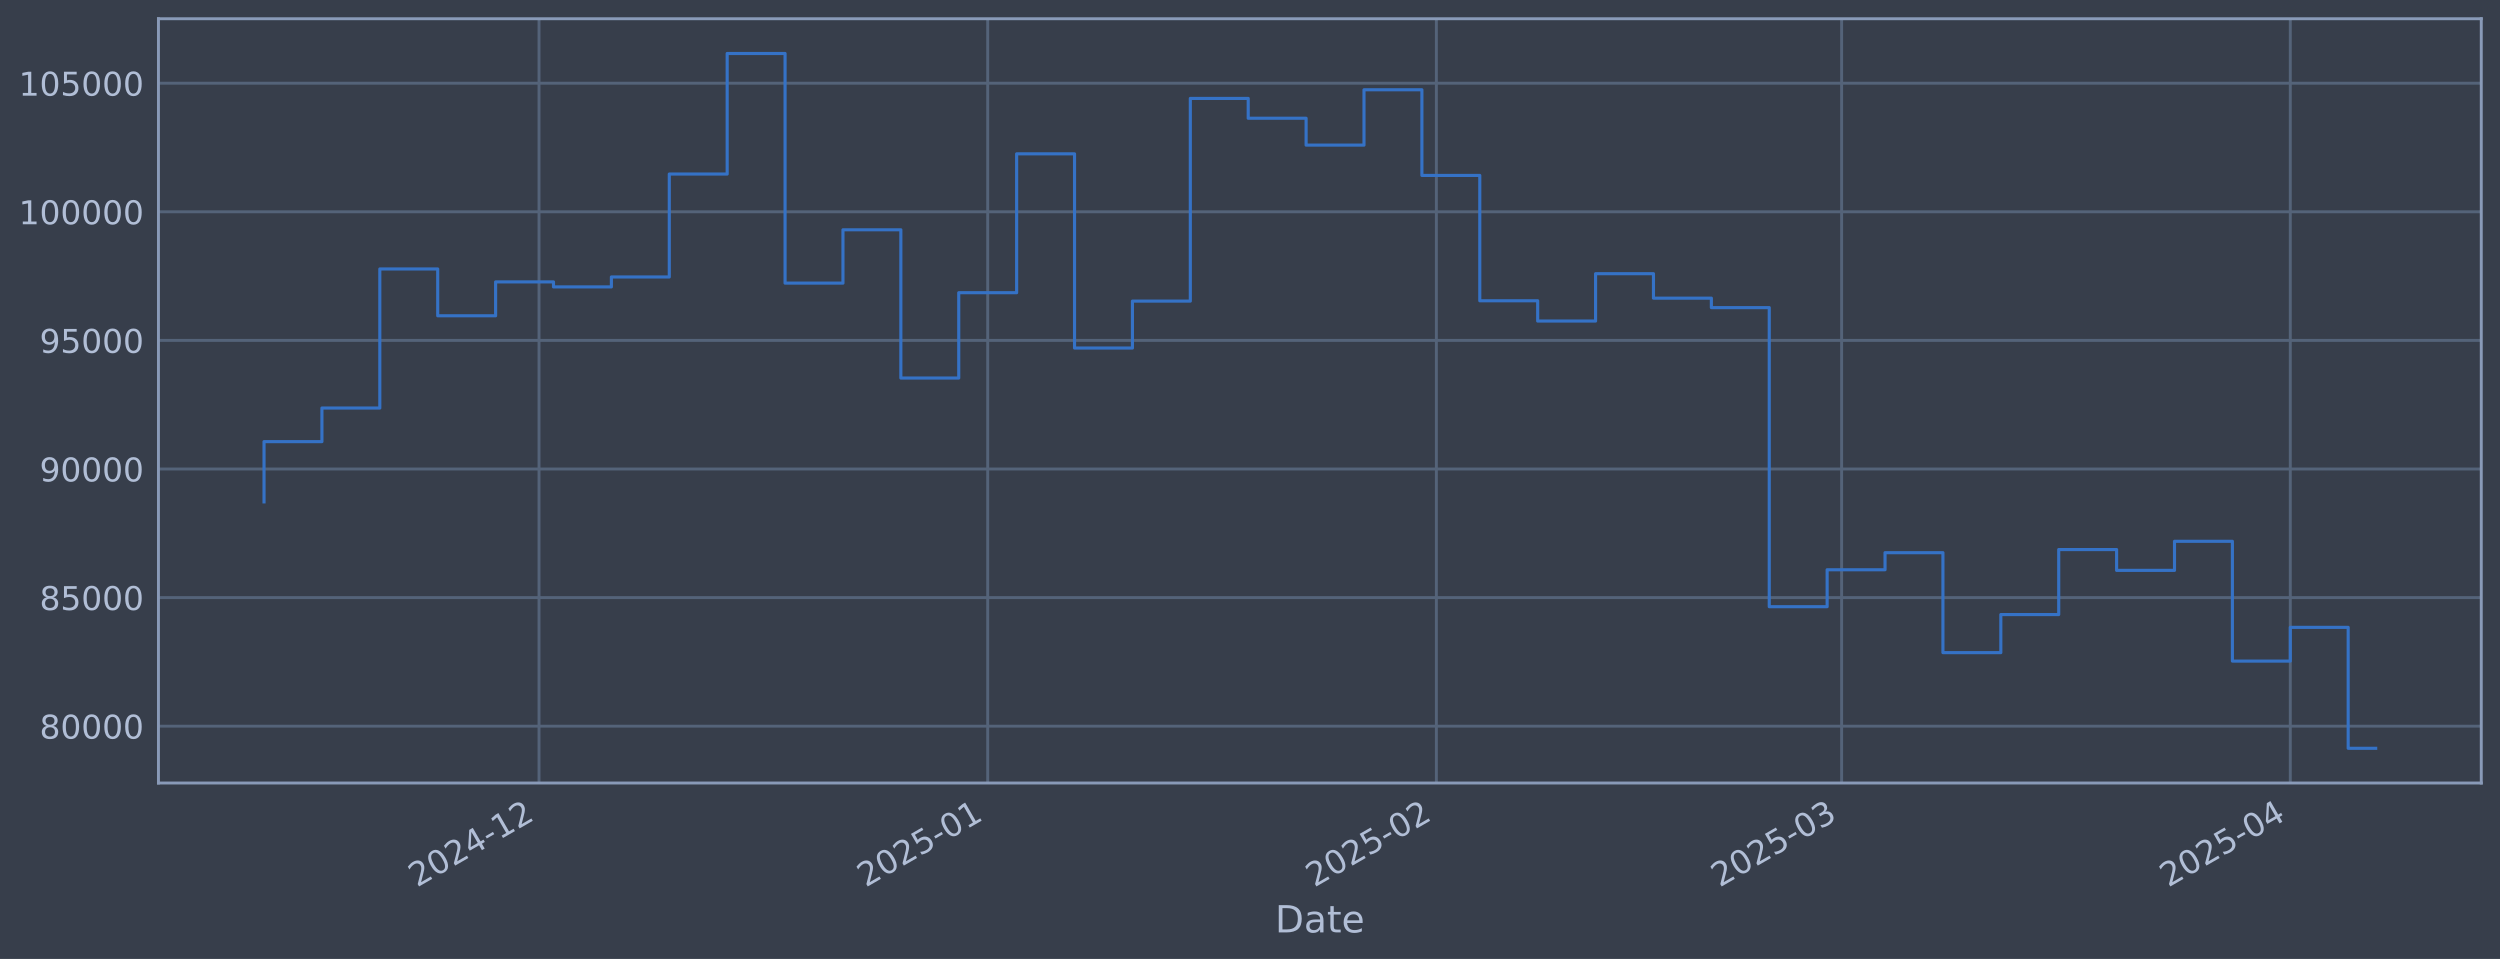
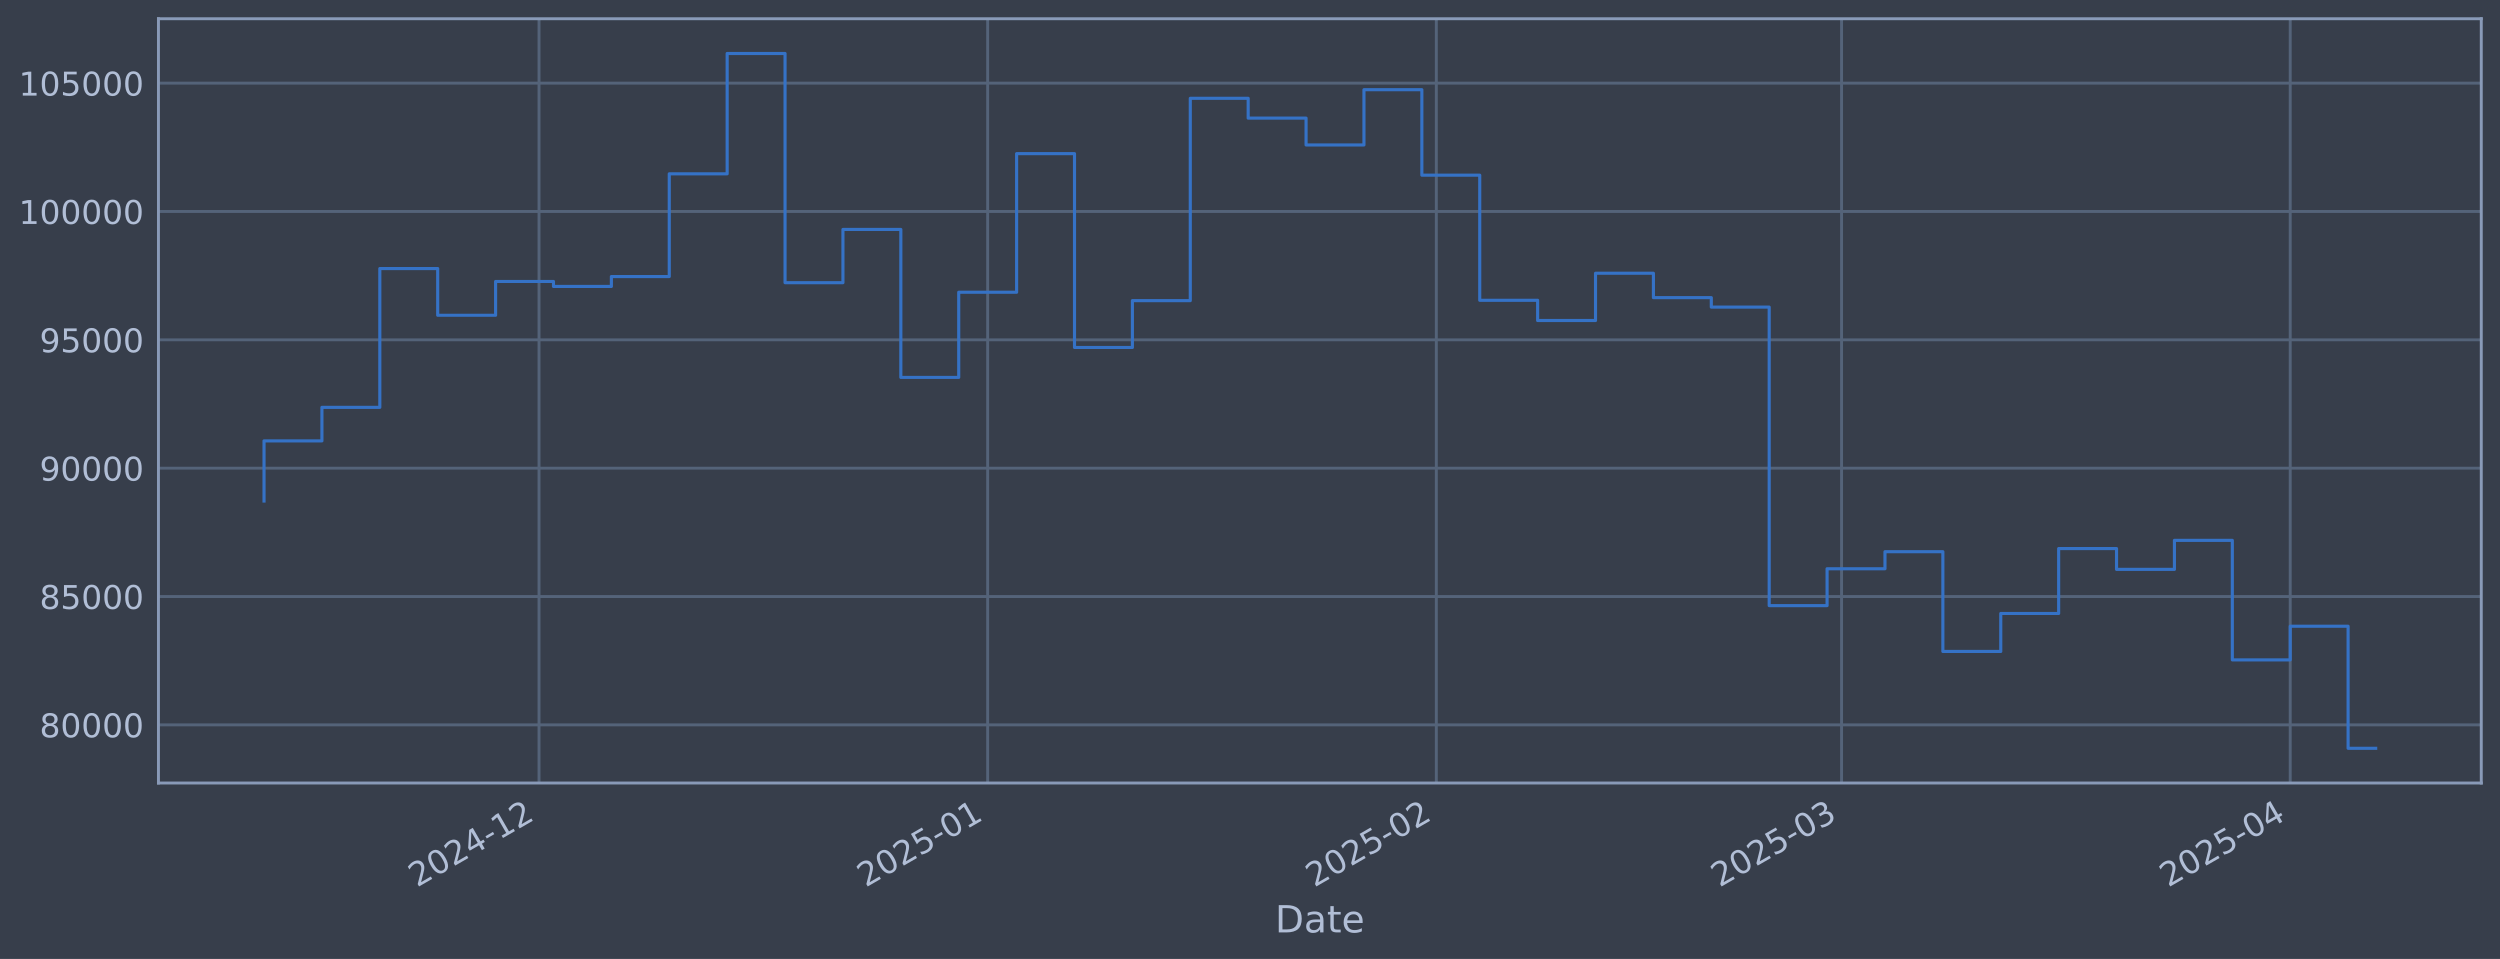
<svg xmlns="http://www.w3.org/2000/svg" xmlns:xlink="http://www.w3.org/1999/xlink" width="960.9pt" height="368.58pt" viewBox="0 0 960.9 368.58" version="1.1">
  <defs>
    <style type="text/css">*{stroke-linejoin: round; stroke-linecap: butt}</style>
  </defs>
  <g id="figure_1">
    <g id="patch_1">
      <path d="M 0 368.58  L 960.9 368.58  L 960.9 0  L 0 0  z " style="fill: #373e4b" />
    </g>
    <g id="axes_1">
      <g id="patch_2">
        <path d="M 60.901 300.96  L 953.701 300.96  L 953.701 7.2  L 60.901 7.2  z " style="fill: #373e4b" />
      </g>
      <g id="matplotlib.axis_1">
        <g id="xtick_1">
          <g id="line2d_1">
-             <path d="M 207.178 300.96  L 207.178 7.2  " clip-path="url(#p753ac7b221)" style="fill: none; stroke: #546379; stroke-width: 1.12; stroke-linecap: square" />
+             <path d="M 207.174 300.96  L 207.174 7.2  " clip-path="url(#pafeb057389)" style="fill: none; stroke: #546379; stroke-width: 1.12; stroke-linecap: square" />
          </g>
          <g id="line2d_2" />
          <g id="text_1">
-             <g style="fill: #b1bed6" transform="translate(160.275 341.1745) rotate(-30) scale(0.126 -0.126)">
+             <g style="fill: #b1bed6" transform="translate(160.2711 341.1745) rotate(-30) scale(0.126 -0.126)">
              <defs>
                <path id="DejaVuSans-32" d="M 1228 531  L 3431 531  L 3431 0  L 469 0  L 469 531  Q 828 903 1448 1529  Q 2069 2156 2228 2338  Q 2531 2678 2651 2914  Q 2772 3150 2772 3378  Q 2772 3750 2511 3984  Q 2250 4219 1831 4219  Q 1534 4219 1204 4116  Q 875 4013 500 3803  L 500 4441  Q 881 4594 1212 4672  Q 1544 4750 1819 4750  Q 2544 4750 2975 4387  Q 3406 4025 3406 3419  Q 3406 3131 3298 2873  Q 3191 2616 2906 2266  Q 2828 2175 2409 1742  Q 1991 1309 1228 531  z " transform="scale(0.015625)" />
                <path id="DejaVuSans-30" d="M 2034 4250  Q 1547 4250 1301 3770  Q 1056 3291 1056 2328  Q 1056 1369 1301 889  Q 1547 409 2034 409  Q 2525 409 2770 889  Q 3016 1369 3016 2328  Q 3016 3291 2770 3770  Q 2525 4250 2034 4250  z M 2034 4750  Q 2819 4750 3233 4129  Q 3647 3509 3647 2328  Q 3647 1150 3233 529  Q 2819 -91 2034 -91  Q 1250 -91 836 529  Q 422 1150 422 2328  Q 422 3509 836 4129  Q 1250 4750 2034 4750  z " transform="scale(0.015625)" />
                <path id="DejaVuSans-34" d="M 2419 4116  L 825 1625  L 2419 1625  L 2419 4116  z M 2253 4666  L 3047 4666  L 3047 1625  L 3713 1625  L 3713 1100  L 3047 1100  L 3047 0  L 2419 0  L 2419 1100  L 313 1100  L 313 1709  L 2253 4666  z " transform="scale(0.015625)" />
                <path id="DejaVuSans-2d" d="M 313 2009  L 1997 2009  L 1997 1497  L 313 1497  L 313 2009  z " transform="scale(0.015625)" />
                <path id="DejaVuSans-31" d="M 794 531  L 1825 531  L 1825 4091  L 703 3866  L 703 4441  L 1819 4666  L 2450 4666  L 2450 531  L 3481 531  L 3481 0  L 794 0  L 794 531  z " transform="scale(0.015625)" />
              </defs>
              <use xlink:href="#DejaVuSans-32" />
              <use xlink:href="#DejaVuSans-30" transform="translate(63.62305 0)" />
              <use xlink:href="#DejaVuSans-32" transform="translate(127.2461 0)" />
              <use xlink:href="#DejaVuSans-34" transform="translate(190.8691 0)" />
              <use xlink:href="#DejaVuSans-2d" transform="translate(254.4922 0)" />
              <use xlink:href="#DejaVuSans-31" transform="translate(290.5762 0)" />
              <use xlink:href="#DejaVuSans-32" transform="translate(354.1992 0)" />
            </g>
          </g>
        </g>
        <g id="xtick_2">
          <g id="line2d_3">
-             <path d="M 379.63 300.96  L 379.63 7.2  " clip-path="url(#p753ac7b221)" style="fill: none; stroke: #546379; stroke-width: 1.12; stroke-linecap: square" />
+             <path d="M 379.619 300.96  L 379.619 7.2  " clip-path="url(#pafeb057389)" style="fill: none; stroke: #546379; stroke-width: 1.12; stroke-linecap: square" />
          </g>
          <g id="line2d_4" />
          <g id="text_2">
-             <g style="fill: #b1bed6" transform="translate(332.7263 341.1745) rotate(-30) scale(0.126 -0.126)">
+             <g style="fill: #b1bed6" transform="translate(332.716 341.1745) rotate(-30) scale(0.126 -0.126)">
              <defs>
                <path id="DejaVuSans-35" d="M 691 4666  L 3169 4666  L 3169 4134  L 1269 4134  L 1269 2991  Q 1406 3038 1543 3061  Q 1681 3084 1819 3084  Q 2600 3084 3056 2656  Q 3513 2228 3513 1497  Q 3513 744 3044 326  Q 2575 -91 1722 -91  Q 1428 -91 1123 -41  Q 819 9 494 109  L 494 744  Q 775 591 1075 516  Q 1375 441 1709 441  Q 2250 441 2565 725  Q 2881 1009 2881 1497  Q 2881 1984 2565 2268  Q 2250 2553 1709 2553  Q 1456 2553 1204 2497  Q 953 2441 691 2322  L 691 4666  z " transform="scale(0.015625)" />
              </defs>
              <use xlink:href="#DejaVuSans-32" />
              <use xlink:href="#DejaVuSans-30" transform="translate(63.62305 0)" />
              <use xlink:href="#DejaVuSans-32" transform="translate(127.2461 0)" />
              <use xlink:href="#DejaVuSans-35" transform="translate(190.8691 0)" />
              <use xlink:href="#DejaVuSans-2d" transform="translate(254.4922 0)" />
              <use xlink:href="#DejaVuSans-30" transform="translate(290.5762 0)" />
              <use xlink:href="#DejaVuSans-31" transform="translate(354.1992 0)" />
            </g>
          </g>
        </g>
        <g id="xtick_3">
          <g id="line2d_5">
-             <path d="M 552.081 300.96  L 552.081 7.2  " clip-path="url(#p753ac7b221)" style="fill: none; stroke: #546379; stroke-width: 1.12; stroke-linecap: square" />
+             <path d="M 552.064 300.96  L 552.064 7.2  " clip-path="url(#pafeb057389)" style="fill: none; stroke: #546379; stroke-width: 1.12; stroke-linecap: square" />
          </g>
          <g id="line2d_6" />
          <g id="text_3">
-             <g style="fill: #b1bed6" transform="translate(505.1776 341.1745) rotate(-30) scale(0.126 -0.126)">
+             <g style="fill: #b1bed6" transform="translate(505.1609 341.1745) rotate(-30) scale(0.126 -0.126)">
              <use xlink:href="#DejaVuSans-32" />
              <use xlink:href="#DejaVuSans-30" transform="translate(63.62305 0)" />
              <use xlink:href="#DejaVuSans-32" transform="translate(127.2461 0)" />
              <use xlink:href="#DejaVuSans-35" transform="translate(190.8691 0)" />
              <use xlink:href="#DejaVuSans-2d" transform="translate(254.4922 0)" />
              <use xlink:href="#DejaVuSans-30" transform="translate(290.5762 0)" />
              <use xlink:href="#DejaVuSans-32" transform="translate(354.1992 0)" />
            </g>
          </g>
        </g>
        <g id="xtick_4">
          <g id="line2d_7">
-             <path d="M 707.843 300.96  L 707.843 7.2  " clip-path="url(#p753ac7b221)" style="fill: none; stroke: #546379; stroke-width: 1.12; stroke-linecap: square" />
+             <path d="M 707.821 300.96  L 707.821 7.2  " clip-path="url(#pafeb057389)" style="fill: none; stroke: #546379; stroke-width: 1.12; stroke-linecap: square" />
          </g>
          <g id="line2d_8" />
          <g id="text_4">
-             <g style="fill: #b1bed6" transform="translate(660.9401 341.1745) rotate(-30) scale(0.126 -0.126)">
+             <g style="fill: #b1bed6" transform="translate(660.9176 341.1745) rotate(-30) scale(0.126 -0.126)">
              <defs>
                <path id="DejaVuSans-33" d="M 2597 2516  Q 3050 2419 3304 2112  Q 3559 1806 3559 1356  Q 3559 666 3084 287  Q 2609 -91 1734 -91  Q 1441 -91 1130 -33  Q 819 25 488 141  L 488 750  Q 750 597 1062 519  Q 1375 441 1716 441  Q 2309 441 2620 675  Q 2931 909 2931 1356  Q 2931 1769 2642 2001  Q 2353 2234 1838 2234  L 1294 2234  L 1294 2753  L 1863 2753  Q 2328 2753 2575 2939  Q 2822 3125 2822 3475  Q 2822 3834 2567 4026  Q 2313 4219 1838 4219  Q 1578 4219 1281 4162  Q 984 4106 628 3988  L 628 4550  Q 988 4650 1302 4700  Q 1616 4750 1894 4750  Q 2613 4750 3031 4423  Q 3450 4097 3450 3541  Q 3450 3153 3228 2886  Q 3006 2619 2597 2516  z " transform="scale(0.015625)" />
              </defs>
              <use xlink:href="#DejaVuSans-32" />
              <use xlink:href="#DejaVuSans-30" transform="translate(63.62305 0)" />
              <use xlink:href="#DejaVuSans-32" transform="translate(127.2461 0)" />
              <use xlink:href="#DejaVuSans-35" transform="translate(190.8691 0)" />
              <use xlink:href="#DejaVuSans-2d" transform="translate(254.4922 0)" />
              <use xlink:href="#DejaVuSans-30" transform="translate(290.5762 0)" />
              <use xlink:href="#DejaVuSans-33" transform="translate(354.1992 0)" />
            </g>
          </g>
        </g>
        <g id="xtick_5">
          <g id="line2d_9">
-             <path d="M 880.295 300.96  L 880.295 7.2  " clip-path="url(#p753ac7b221)" style="fill: none; stroke: #546379; stroke-width: 1.12; stroke-linecap: square" />
+             <path d="M 880.266 300.96  L 880.266 7.2  " clip-path="url(#pafeb057389)" style="fill: none; stroke: #546379; stroke-width: 1.12; stroke-linecap: square" />
          </g>
          <g id="line2d_10" />
          <g id="text_5">
-             <g style="fill: #b1bed6" transform="translate(833.3914 341.1745) rotate(-30) scale(0.126 -0.126)">
+             <g style="fill: #b1bed6" transform="translate(833.3625 341.1745) rotate(-30) scale(0.126 -0.126)">
              <use xlink:href="#DejaVuSans-32" />
              <use xlink:href="#DejaVuSans-30" transform="translate(63.62305 0)" />
              <use xlink:href="#DejaVuSans-32" transform="translate(127.2461 0)" />
              <use xlink:href="#DejaVuSans-35" transform="translate(190.8691 0)" />
              <use xlink:href="#DejaVuSans-2d" transform="translate(254.4922 0)" />
              <use xlink:href="#DejaVuSans-30" transform="translate(290.5762 0)" />
              <use xlink:href="#DejaVuSans-34" transform="translate(354.1992 0)" />
            </g>
          </g>
        </g>
        <g id="text_6">
          <g style="fill: #b1bed6" transform="translate(490.0914 358.3856) scale(0.144 -0.144)">
            <defs>
              <path id="DejaVuSans-44" d="M 1259 4147  L 1259 519  L 2022 519  Q 2988 519 3436 956  Q 3884 1394 3884 2338  Q 3884 3275 3436 3711  Q 2988 4147 2022 4147  L 1259 4147  z M 628 4666  L 1925 4666  Q 3281 4666 3915 4102  Q 4550 3538 4550 2338  Q 4550 1131 3912 565  Q 3275 0 1925 0  L 628 0  L 628 4666  z " transform="scale(0.015625)" />
              <path id="DejaVuSans-61" d="M 2194 1759  Q 1497 1759 1228 1600  Q 959 1441 959 1056  Q 959 750 1161 570  Q 1363 391 1709 391  Q 2188 391 2477 730  Q 2766 1069 2766 1631  L 2766 1759  L 2194 1759  z M 3341 1997  L 3341 0  L 2766 0  L 2766 531  Q 2569 213 2275 61  Q 1981 -91 1556 -91  Q 1019 -91 701 211  Q 384 513 384 1019  Q 384 1609 779 1909  Q 1175 2209 1959 2209  L 2766 2209  L 2766 2266  Q 2766 2663 2505 2880  Q 2244 3097 1772 3097  Q 1472 3097 1187 3025  Q 903 2953 641 2809  L 641 3341  Q 956 3463 1253 3523  Q 1550 3584 1831 3584  Q 2591 3584 2966 3190  Q 3341 2797 3341 1997  z " transform="scale(0.015625)" />
              <path id="DejaVuSans-74" d="M 1172 4494  L 1172 3500  L 2356 3500  L 2356 3053  L 1172 3053  L 1172 1153  Q 1172 725 1289 603  Q 1406 481 1766 481  L 2356 481  L 2356 0  L 1766 0  Q 1100 0 847 248  Q 594 497 594 1153  L 594 3053  L 172 3053  L 172 3500  L 594 3500  L 594 4494  L 1172 4494  z " transform="scale(0.015625)" />
              <path id="DejaVuSans-65" d="M 3597 1894  L 3597 1613  L 953 1613  Q 991 1019 1311 708  Q 1631 397 2203 397  Q 2534 397 2845 478  Q 3156 559 3463 722  L 3463 178  Q 3153 47 2828 -22  Q 2503 -91 2169 -91  Q 1331 -91 842 396  Q 353 884 353 1716  Q 353 2575 817 3079  Q 1281 3584 2069 3584  Q 2775 3584 3186 3129  Q 3597 2675 3597 1894  z M 3022 2063  Q 3016 2534 2758 2815  Q 2500 3097 2075 3097  Q 1594 3097 1305 2825  Q 1016 2553 972 2059  L 3022 2063  z " transform="scale(0.015625)" />
            </defs>
            <use xlink:href="#DejaVuSans-44" />
            <use xlink:href="#DejaVuSans-61" transform="translate(77.00195 0)" />
            <use xlink:href="#DejaVuSans-74" transform="translate(138.2812 0)" />
            <use xlink:href="#DejaVuSans-65" transform="translate(177.4902 0)" />
          </g>
        </g>
      </g>
      <g id="matplotlib.axis_2">
        <g id="ytick_1">
          <g id="line2d_11">
-             <path d="M 60.901 279.111  L 953.701 279.111  " clip-path="url(#p753ac7b221)" style="fill: none; stroke: #546379; stroke-width: 1.12; stroke-linecap: square" />
+             <path d="M 60.901 278.606  L 953.701 278.606  " clip-path="url(#pafeb057389)" style="fill: none; stroke: #546379; stroke-width: 1.12; stroke-linecap: square" />
          </g>
          <g id="line2d_12" />
          <g id="text_7">
-             <g style="fill: #b1bed6" transform="translate(15.21675 283.8984) scale(0.126 -0.126)">
+             <g style="fill: #b1bed6" transform="translate(15.21675 283.3928) scale(0.126 -0.126)">
              <defs>
                <path id="DejaVuSans-38" d="M 2034 2216  Q 1584 2216 1326 1975  Q 1069 1734 1069 1313  Q 1069 891 1326 650  Q 1584 409 2034 409  Q 2484 409 2743 651  Q 3003 894 3003 1313  Q 3003 1734 2745 1975  Q 2488 2216 2034 2216  z M 1403 2484  Q 997 2584 770 2862  Q 544 3141 544 3541  Q 544 4100 942 4425  Q 1341 4750 2034 4750  Q 2731 4750 3128 4425  Q 3525 4100 3525 3541  Q 3525 3141 3298 2862  Q 3072 2584 2669 2484  Q 3125 2378 3379 2068  Q 3634 1759 3634 1313  Q 3634 634 3220 271  Q 2806 -91 2034 -91  Q 1263 -91 848 271  Q 434 634 434 1313  Q 434 1759 690 2068  Q 947 2378 1403 2484  z M 1172 3481  Q 1172 3119 1398 2916  Q 1625 2713 2034 2713  Q 2441 2713 2670 2916  Q 2900 3119 2900 3481  Q 2900 3844 2670 4047  Q 2441 4250 2034 4250  Q 1625 4250 1398 4047  Q 1172 3844 1172 3481  z " transform="scale(0.015625)" />
              </defs>
              <use xlink:href="#DejaVuSans-38" />
              <use xlink:href="#DejaVuSans-30" transform="translate(63.62305 0)" />
              <use xlink:href="#DejaVuSans-30" transform="translate(127.2461 0)" />
              <use xlink:href="#DejaVuSans-30" transform="translate(190.8691 0)" />
              <use xlink:href="#DejaVuSans-30" transform="translate(254.4922 0)" />
            </g>
          </g>
        </g>
        <g id="ytick_2">
          <g id="line2d_13">
-             <path d="M 60.901 229.685  L 953.701 229.685  " clip-path="url(#p753ac7b221)" style="fill: none; stroke: #546379; stroke-width: 1.12; stroke-linecap: square" />
+             <path d="M 60.901 229.276  L 953.701 229.276  " clip-path="url(#pafeb057389)" style="fill: none; stroke: #546379; stroke-width: 1.12; stroke-linecap: square" />
          </g>
          <g id="line2d_14" />
          <g id="text_8">
-             <g style="fill: #b1bed6" transform="translate(15.21675 234.4722) scale(0.126 -0.126)">
+             <g style="fill: #b1bed6" transform="translate(15.21675 234.0632) scale(0.126 -0.126)">
              <use xlink:href="#DejaVuSans-38" />
              <use xlink:href="#DejaVuSans-35" transform="translate(63.62305 0)" />
              <use xlink:href="#DejaVuSans-30" transform="translate(127.2461 0)" />
              <use xlink:href="#DejaVuSans-30" transform="translate(190.8691 0)" />
              <use xlink:href="#DejaVuSans-30" transform="translate(254.4922 0)" />
            </g>
          </g>
        </g>
        <g id="ytick_3">
          <g id="line2d_15">
-             <path d="M 60.901 180.259  L 953.701 180.259  " clip-path="url(#p753ac7b221)" style="fill: none; stroke: #546379; stroke-width: 1.12; stroke-linecap: square" />
+             <path d="M 60.901 179.947  L 953.701 179.947  " clip-path="url(#pafeb057389)" style="fill: none; stroke: #546379; stroke-width: 1.12; stroke-linecap: square" />
          </g>
          <g id="line2d_16" />
          <g id="text_9">
-             <g style="fill: #b1bed6" transform="translate(15.21675 185.0459) scale(0.126 -0.126)">
+             <g style="fill: #b1bed6" transform="translate(15.21675 184.7336) scale(0.126 -0.126)">
              <defs>
                <path id="DejaVuSans-39" d="M 703 97  L 703 672  Q 941 559 1184 500  Q 1428 441 1663 441  Q 2288 441 2617 861  Q 2947 1281 2994 2138  Q 2813 1869 2534 1725  Q 2256 1581 1919 1581  Q 1219 1581 811 2004  Q 403 2428 403 3163  Q 403 3881 828 4315  Q 1253 4750 1959 4750  Q 2769 4750 3195 4129  Q 3622 3509 3622 2328  Q 3622 1225 3098 567  Q 2575 -91 1691 -91  Q 1453 -91 1209 -44  Q 966 3 703 97  z M 1959 2075  Q 2384 2075 2632 2365  Q 2881 2656 2881 3163  Q 2881 3666 2632 3958  Q 2384 4250 1959 4250  Q 1534 4250 1286 3958  Q 1038 3666 1038 3163  Q 1038 2656 1286 2365  Q 1534 2075 1959 2075  z " transform="scale(0.015625)" />
              </defs>
              <use xlink:href="#DejaVuSans-39" />
              <use xlink:href="#DejaVuSans-30" transform="translate(63.62305 0)" />
              <use xlink:href="#DejaVuSans-30" transform="translate(127.2461 0)" />
              <use xlink:href="#DejaVuSans-30" transform="translate(190.8691 0)" />
              <use xlink:href="#DejaVuSans-30" transform="translate(254.4922 0)" />
            </g>
          </g>
        </g>
        <g id="ytick_4">
          <g id="line2d_17">
-             <path d="M 60.901 130.833  L 953.701 130.833  " clip-path="url(#p753ac7b221)" style="fill: none; stroke: #546379; stroke-width: 1.12; stroke-linecap: square" />
+             <path d="M 60.901 130.617  L 953.701 130.617  " clip-path="url(#pafeb057389)" style="fill: none; stroke: #546379; stroke-width: 1.12; stroke-linecap: square" />
          </g>
          <g id="line2d_18" />
          <g id="text_10">
-             <g style="fill: #b1bed6" transform="translate(15.21675 135.6197) scale(0.126 -0.126)">
+             <g style="fill: #b1bed6" transform="translate(15.21675 135.404) scale(0.126 -0.126)">
              <use xlink:href="#DejaVuSans-39" />
              <use xlink:href="#DejaVuSans-35" transform="translate(63.62305 0)" />
              <use xlink:href="#DejaVuSans-30" transform="translate(127.2461 0)" />
              <use xlink:href="#DejaVuSans-30" transform="translate(190.8691 0)" />
              <use xlink:href="#DejaVuSans-30" transform="translate(254.4922 0)" />
            </g>
          </g>
        </g>
        <g id="ytick_5">
          <g id="line2d_19">
-             <path d="M 60.901 81.406  L 953.701 81.406  " clip-path="url(#p753ac7b221)" style="fill: none; stroke: #546379; stroke-width: 1.12; stroke-linecap: square" />
+             <path d="M 60.901 81.287  L 953.701 81.287  " clip-path="url(#pafeb057389)" style="fill: none; stroke: #546379; stroke-width: 1.12; stroke-linecap: square" />
          </g>
          <g id="line2d_20" />
          <g id="text_11">
-             <g style="fill: #b1bed6" transform="translate(7.2 86.19343) scale(0.126 -0.126)">
+             <g style="fill: #b1bed6" transform="translate(7.2 86.07442) scale(0.126 -0.126)">
              <use xlink:href="#DejaVuSans-31" />
              <use xlink:href="#DejaVuSans-30" transform="translate(63.62305 0)" />
              <use xlink:href="#DejaVuSans-30" transform="translate(127.2461 0)" />
              <use xlink:href="#DejaVuSans-30" transform="translate(190.8691 0)" />
              <use xlink:href="#DejaVuSans-30" transform="translate(254.4922 0)" />
              <use xlink:href="#DejaVuSans-30" transform="translate(318.1152 0)" />
            </g>
          </g>
        </g>
        <g id="ytick_6">
          <g id="line2d_21">
-             <path d="M 60.901 31.98  L 953.701 31.98  " clip-path="url(#p753ac7b221)" style="fill: none; stroke: #546379; stroke-width: 1.12; stroke-linecap: square" />
+             <path d="M 60.901 31.958  L 953.701 31.958  " clip-path="url(#pafeb057389)" style="fill: none; stroke: #546379; stroke-width: 1.12; stroke-linecap: square" />
          </g>
          <g id="line2d_22" />
          <g id="text_12">
-             <g style="fill: #b1bed6" transform="translate(7.2 36.76719) scale(0.126 -0.126)">
+             <g style="fill: #b1bed6" transform="translate(7.2 36.74484) scale(0.126 -0.126)">
              <use xlink:href="#DejaVuSans-31" />
              <use xlink:href="#DejaVuSans-30" transform="translate(63.62305 0)" />
              <use xlink:href="#DejaVuSans-35" transform="translate(127.2461 0)" />
              <use xlink:href="#DejaVuSans-30" transform="translate(190.8691 0)" />
              <use xlink:href="#DejaVuSans-30" transform="translate(254.4922 0)" />
              <use xlink:href="#DejaVuSans-30" transform="translate(318.1152 0)" />
            </g>
          </g>
        </g>
      </g>
      <g id="line2d_23">
-         <path d="M 101.482 192.915  L 101.482 169.749  L 123.734 169.749  L 123.734 156.836  L 145.986 156.836  L 145.986 103.382  L 168.238 103.382  L 168.238 121.373  L 190.489 121.373  L 190.489 108.357  L 212.741 108.357  L 212.741 110.276  L 234.993 110.276  L 234.993 106.46  L 257.245 106.46  L 257.245 66.9  L 279.497 66.9  L 279.497 20.553  L 301.748 20.553  L 301.748 108.823  L 324 108.823  L 324 88.325  L 346.252 88.325  L 346.252 145.301  L 368.504 145.301  L 368.504 112.509  L 390.755 112.509  L 390.755 59.132  L 413.007 59.132  L 413.007 133.772  L 435.259 133.772  L 435.259 115.737  L 457.511 115.737  L 457.511 37.823  L 479.763 37.823  L 479.763 45.453  L 502.014 45.453  L 502.014 55.778  L 524.266 55.778  L 524.266 34.511  L 546.518 34.511  L 546.518 67.421  L 568.77 67.421  L 568.77 115.602  L 591.022 115.602  L 591.022 123.399  L 613.273 123.399  L 613.273 105.194  L 635.525 105.194  L 635.525 114.593  L 657.777 114.593  L 657.777 118.231  L 680.029 118.231  L 680.029 233.186  L 702.28 233.186  L 702.28 218.991  L 724.532 218.991  L 724.532 212.43  L 746.784 212.43  L 746.784 250.846  L 769.036 250.846  L 769.036 236.213  L 791.288 236.213  L 791.288 211.224  L 813.539 211.224  L 813.539 219.236  L 835.791 219.236  L 835.791 208.059  L 858.043 208.059  L 858.043 254.09  L 880.295 254.09  L 880.295 241.132  L 902.546 241.132  L 902.546 287.607  L 913.119 287.607  " clip-path="url(#p753ac7b221)" style="fill: none; stroke: #3572c6; stroke-width: 1.2; stroke-linecap: square" />
+         <path d="M 101.482 192.578  L 101.482 169.457  L 123.733 169.457  L 123.733 156.57  L 145.984 156.57  L 145.984 103.22  L 168.235 103.22  L 168.235 121.175  L 190.486 121.175  L 190.486 108.186  L 212.737 108.186  L 212.737 110.1  L 234.988 110.1  L 234.988 106.292  L 257.239 106.292  L 257.239 66.809  L 279.49 66.809  L 279.49 20.553  L 301.741 20.553  L 301.741 108.65  L 323.992 108.65  L 323.992 88.192  L 346.243 88.192  L 346.243 145.057  L 368.494 145.057  L 368.494 112.329  L 390.745 112.329  L 390.745 59.056  L 412.996 59.056  L 412.996 133.551  L 435.247 133.551  L 435.247 115.55  L 457.498 115.55  L 457.498 37.79  L 479.749 37.79  L 479.749 45.404  L 502 45.404  L 502 55.709  L 524.25 55.709  L 524.25 34.484  L 546.501 34.484  L 546.501 67.33  L 568.752 67.33  L 568.752 115.417  L 591.003 115.417  L 591.003 123.198  L 613.254 123.198  L 613.254 105.029  L 635.505 105.029  L 635.505 114.409  L 657.756 114.409  L 657.756 118.04  L 680.007 118.04  L 680.007 232.77  L 702.258 232.77  L 702.258 218.603  L 724.509 218.603  L 724.509 212.055  L 746.76 212.055  L 746.76 250.396  L 769.011 250.396  L 769.011 235.792  L 791.262 235.792  L 791.262 210.851  L 813.513 210.851  L 813.513 218.847  L 835.764 218.847  L 835.764 207.692  L 858.015 207.692  L 858.015 253.634  L 880.266 253.634  L 880.266 240.701  L 902.517 240.701  L 902.517 287.607  L 913.119 287.607  " clip-path="url(#pafeb057389)" style="fill: none; stroke: #3572c6; stroke-width: 1.2; stroke-linecap: square" />
      </g>
      <g id="patch_3">
        <path d="M 60.901 300.96  L 60.901 7.2  " style="fill: none; stroke: #899ab8; stroke-width: 1.12; stroke-linejoin: miter; stroke-linecap: square" />
      </g>
      <g id="patch_4">
        <path d="M 953.701 300.96  L 953.701 7.2  " style="fill: none; stroke: #899ab8; stroke-width: 1.12; stroke-linejoin: miter; stroke-linecap: square" />
      </g>
      <g id="patch_5">
        <path d="M 60.901 300.96  L 953.701 300.96  " style="fill: none; stroke: #899ab8; stroke-width: 1.12; stroke-linejoin: miter; stroke-linecap: square" />
      </g>
      <g id="patch_6">
        <path d="M 60.901 7.2  L 953.701 7.2  " style="fill: none; stroke: #899ab8; stroke-width: 1.12; stroke-linejoin: miter; stroke-linecap: square" />
      </g>
    </g>
  </g>
  <defs>
-     <clipPath id="p753ac7b221">
+     <clipPath id="pafeb057389">
      <rect x="60.901" y="7.2" width="892.8" height="293.76" />
    </clipPath>
  </defs>
</svg>
